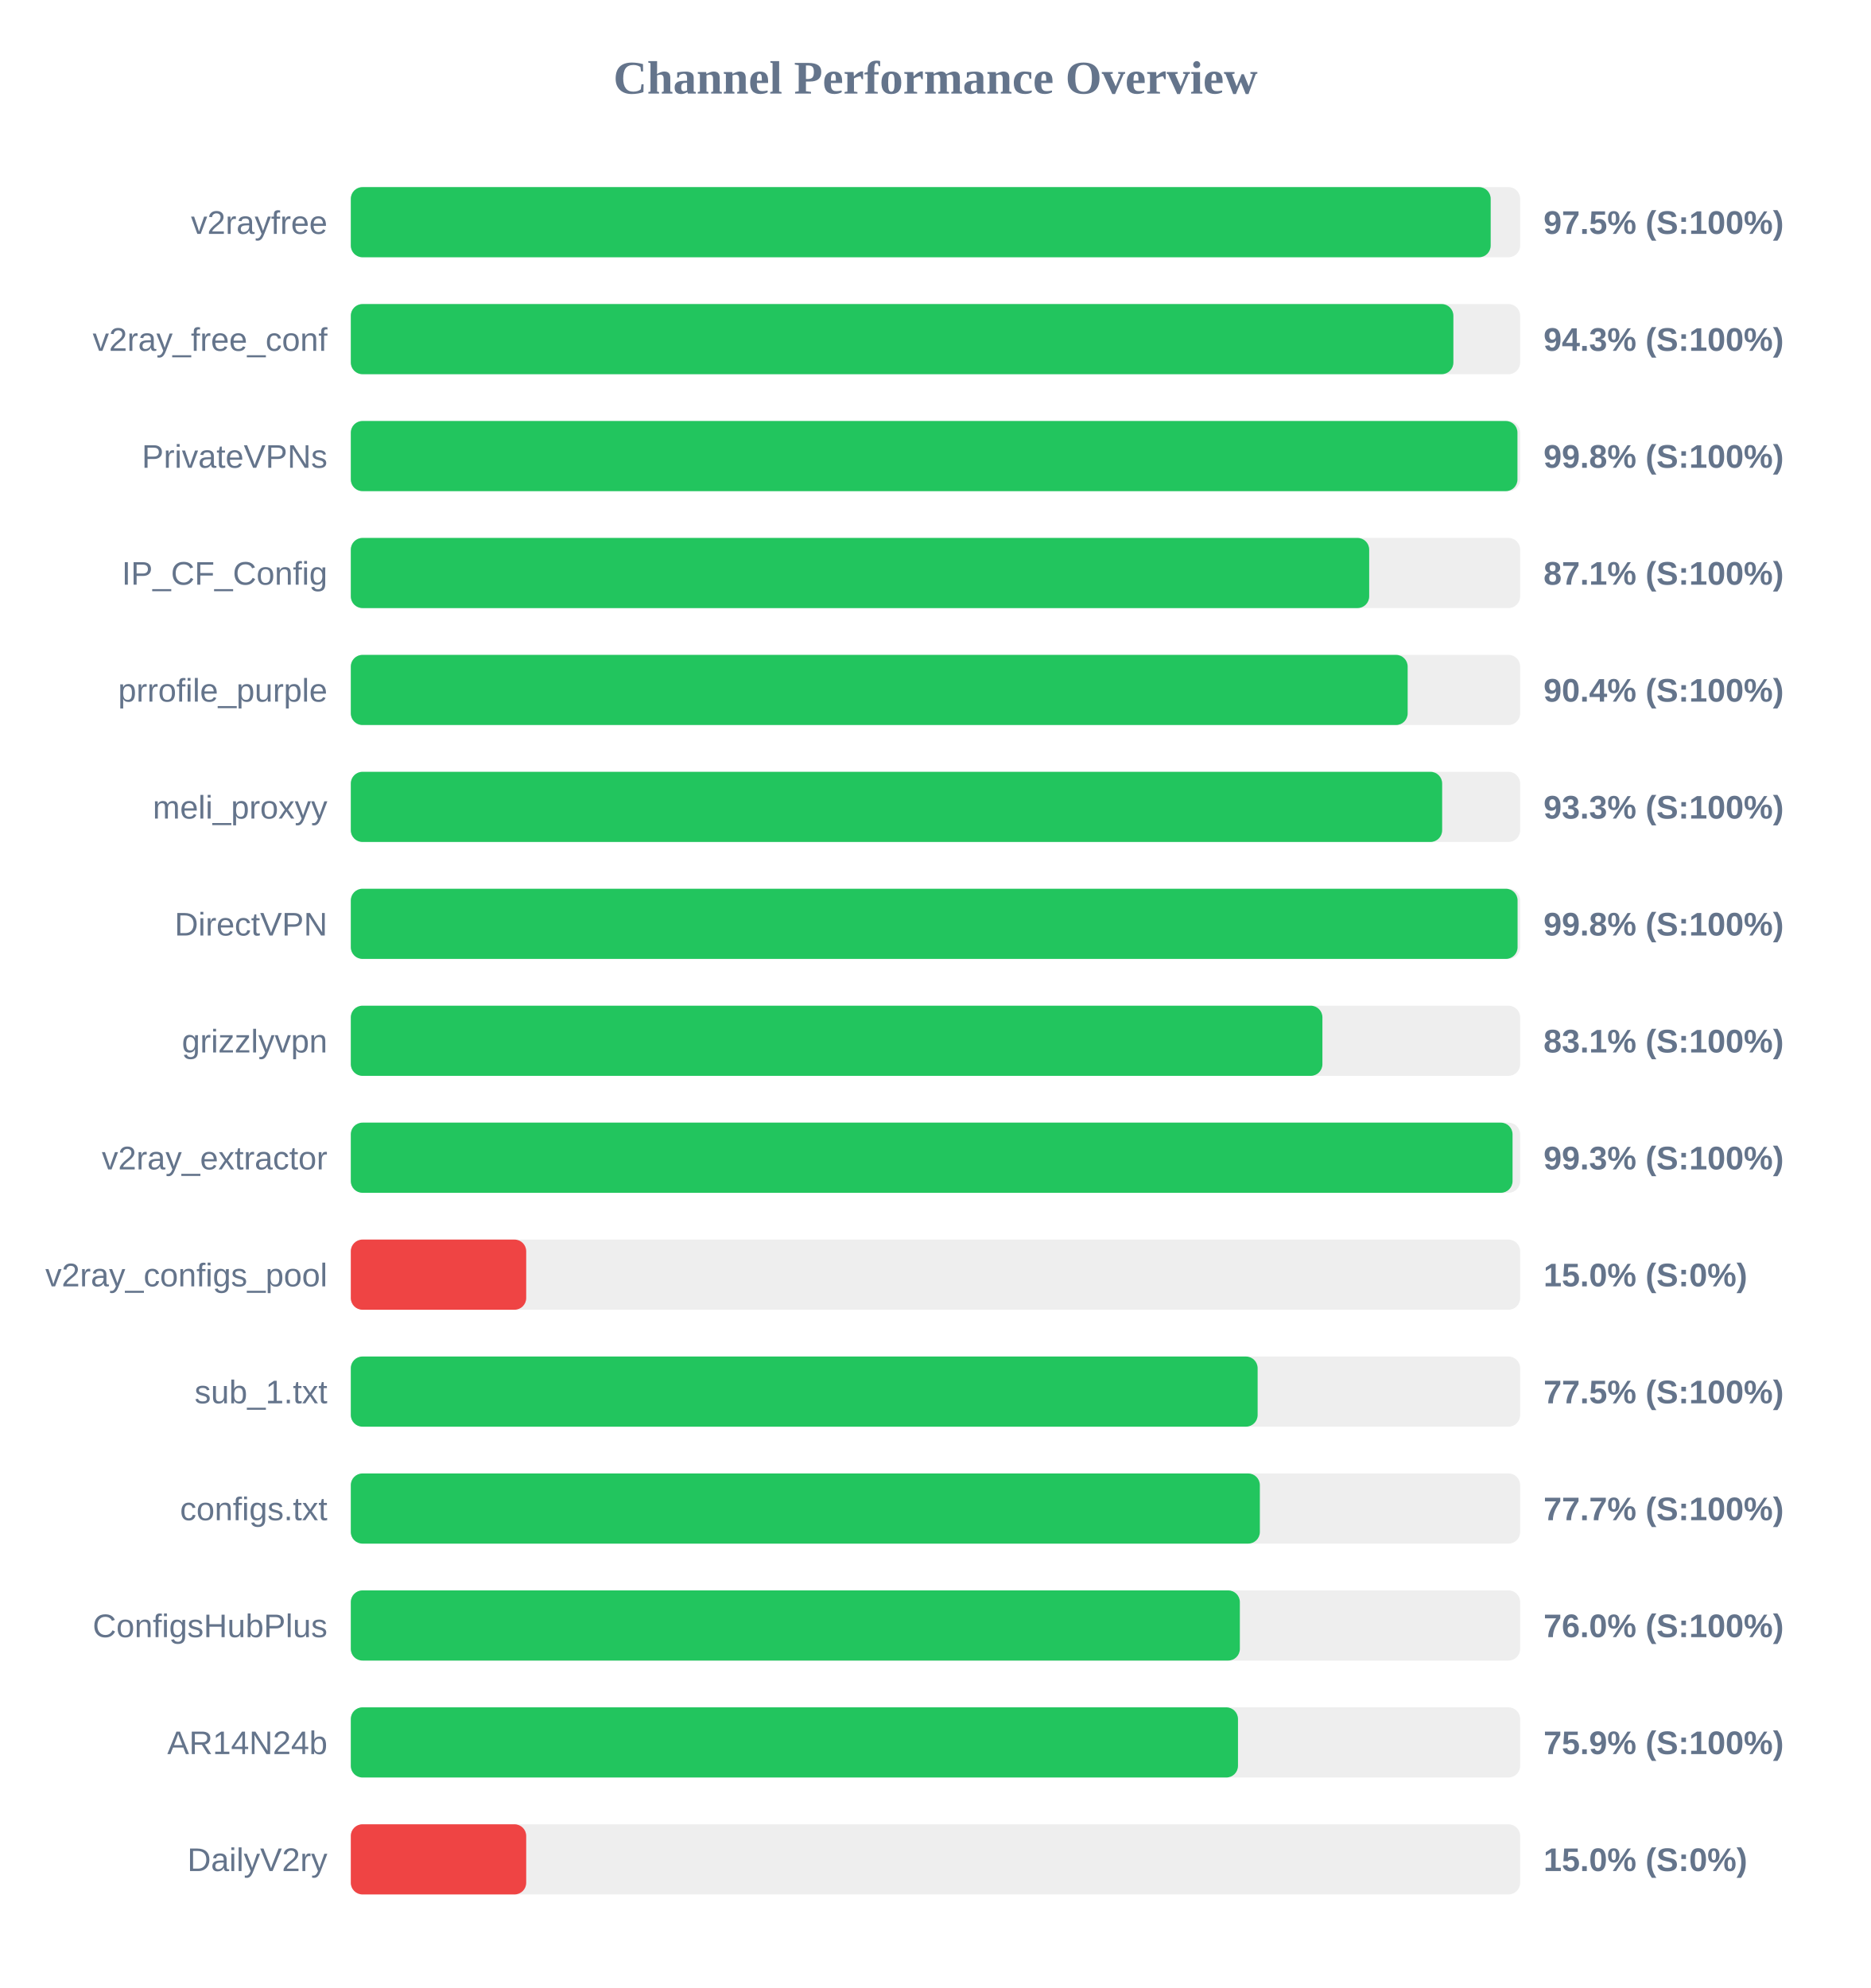
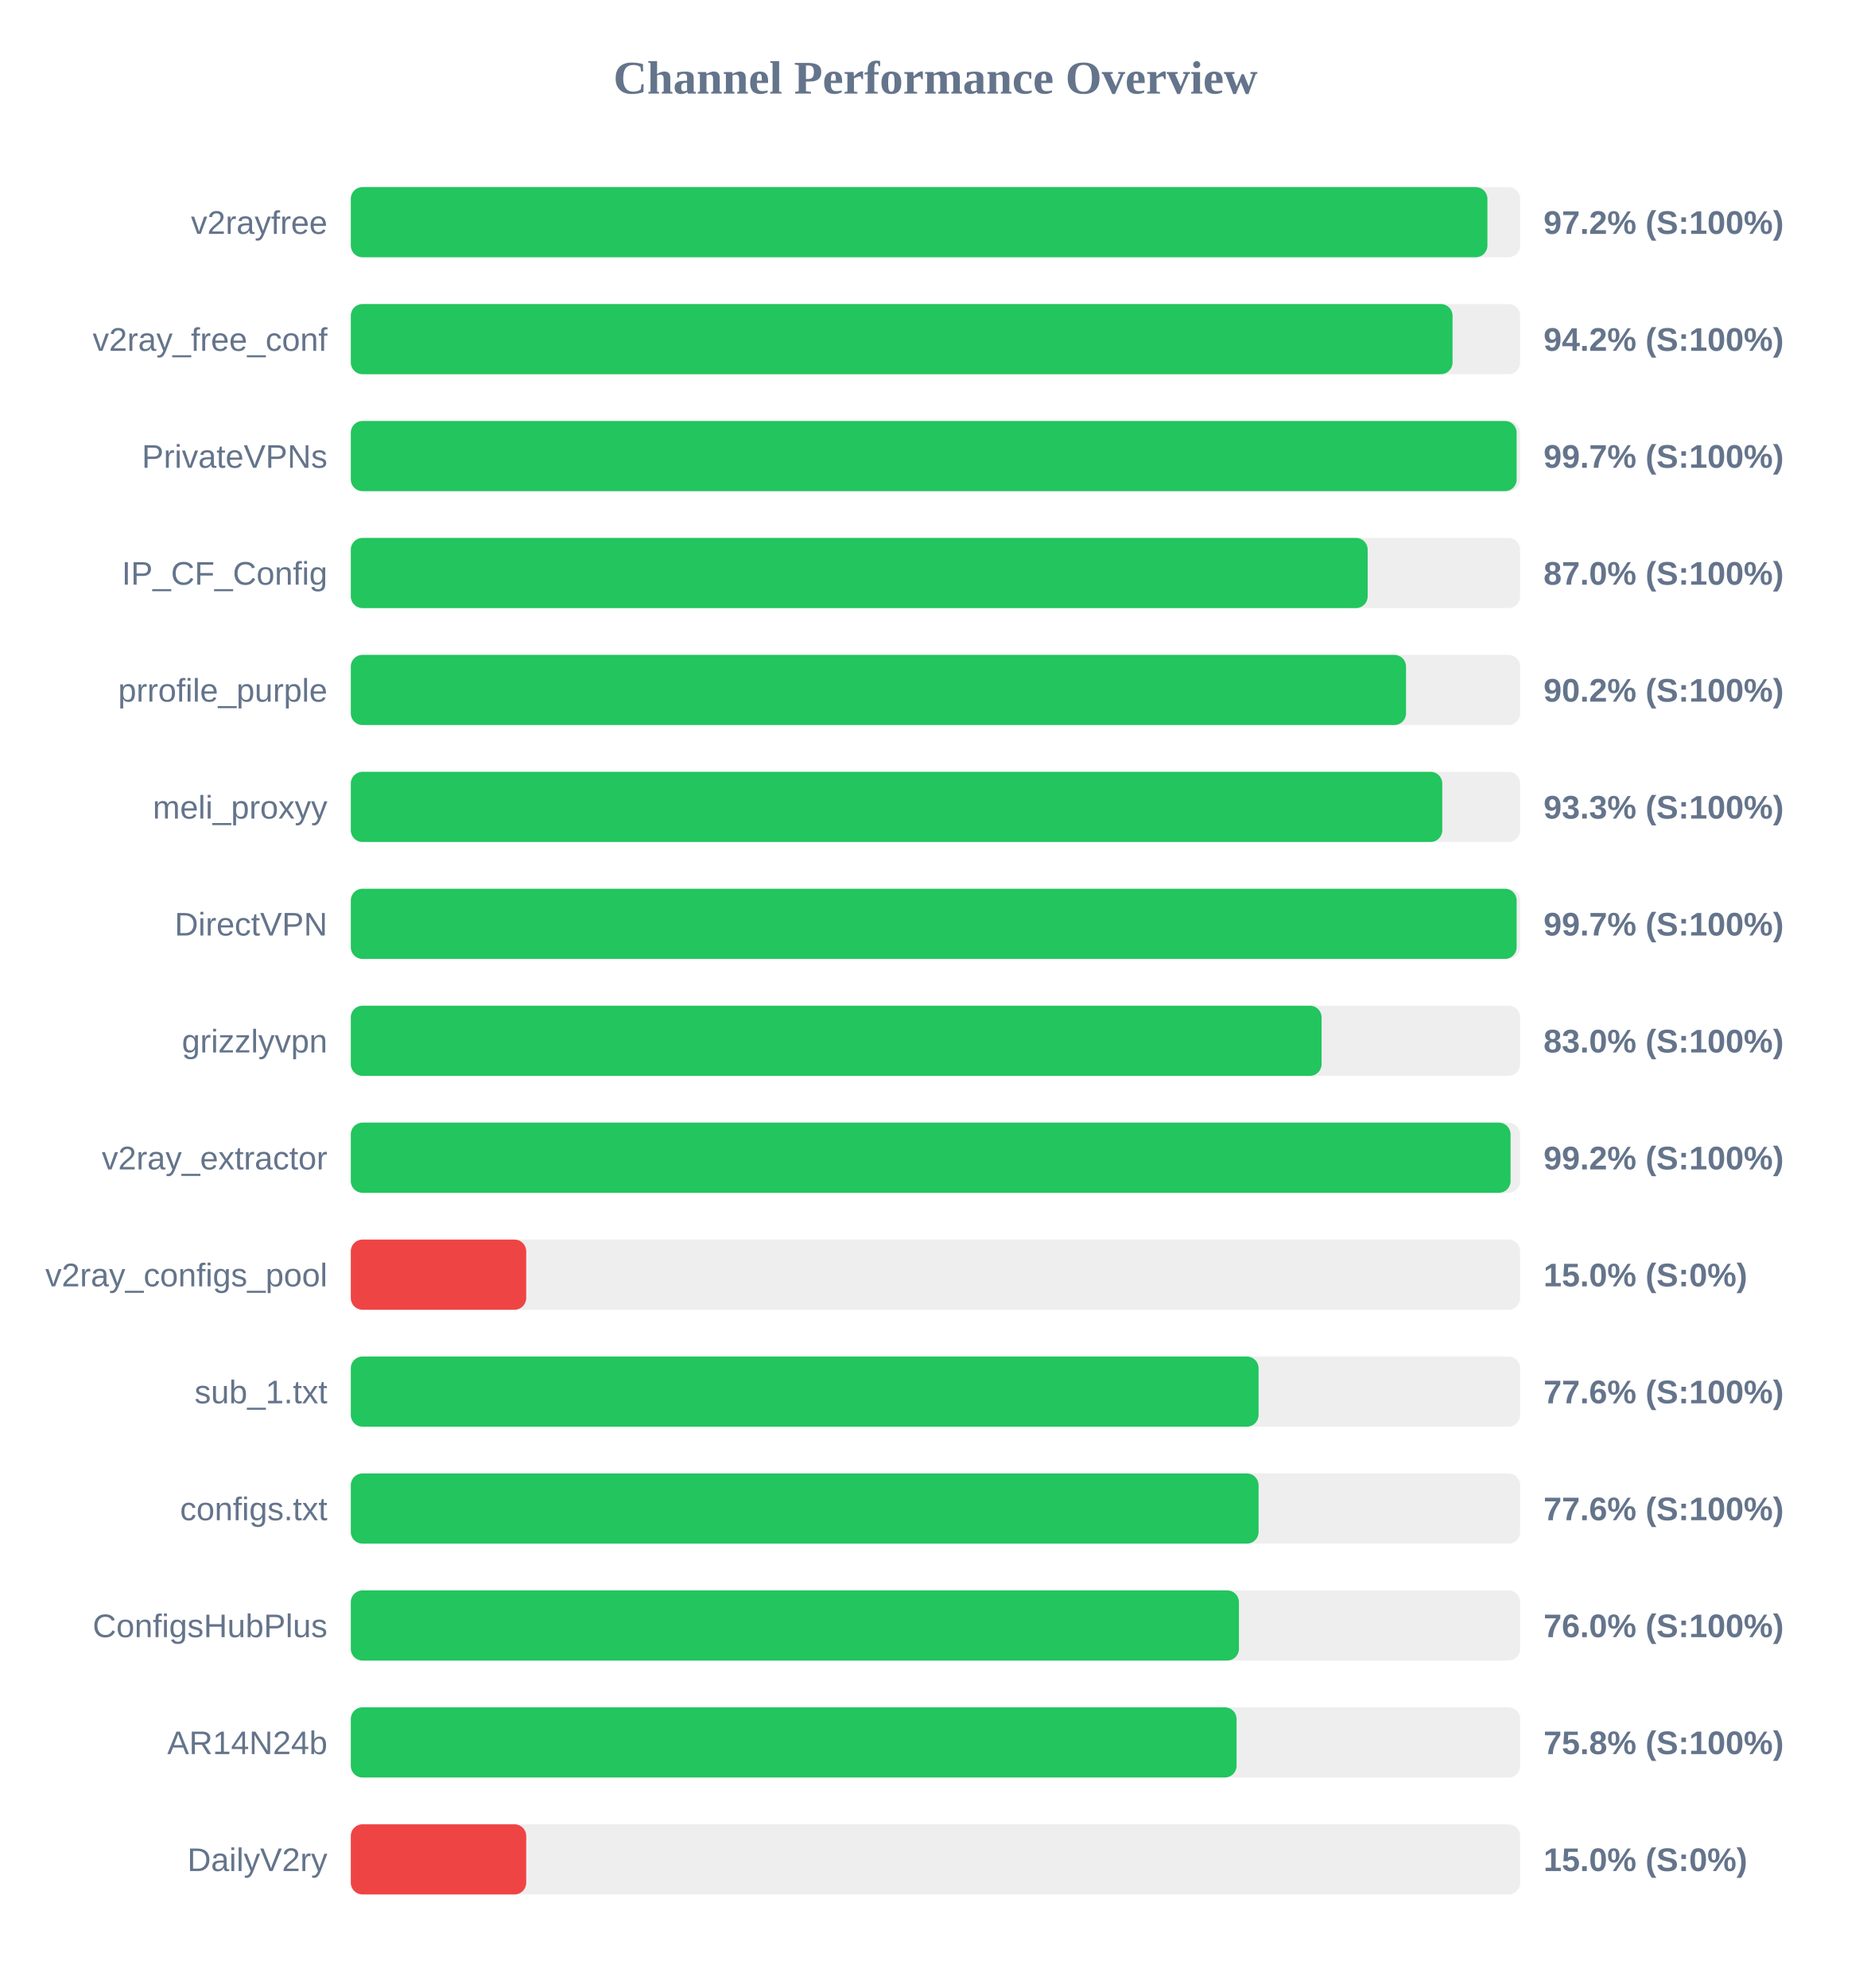
<svg xmlns="http://www.w3.org/2000/svg" width="800" height="850" version="1.1">
  <style>
        .row { font: 14px Arial; fill: #64748b; }
        .score { font: bold 14px Arial; fill: #64748b; }
    </style>
  <text x="400" y="40" text-anchor="middle" font-size="20px" font-weight="bold" fill="#64748b">Channel Performance Overview</text>
  <rect x="150" y="80" width="500" height="30" fill="#eee" rx="5" />
-   <rect x="150" y="80" width="487.4" height="30" fill="#22c55e" rx="5" />
+   <rect x="150" y="80" width="486.0" height="30" fill="#22c55e" rx="5" />
  <text x="140" y="100" text-anchor="end" class="row">v2rayfree</text>
-   <text x="660" y="100" text-anchor="start" class="score">97.5% (S:100%)</text>
+   <text x="660" y="100" text-anchor="start" class="score">97.2% (S:100%)</text>
  <rect x="150" y="130" width="500" height="30" fill="#eee" rx="5" />
-   <rect x="150" y="130" width="471.45" height="30" fill="#22c55e" rx="5" />
+   <rect x="150" y="130" width="471.1" height="30" fill="#22c55e" rx="5" />
  <text x="140" y="150" text-anchor="end" class="row">v2ray_free_conf</text>
-   <text x="660" y="150" text-anchor="start" class="score">94.3% (S:100%)</text>
+   <text x="660" y="150" text-anchor="start" class="score">94.2% (S:100%)</text>
  <rect x="150" y="180" width="500" height="30" fill="#eee" rx="5" />
-   <rect x="150" y="180" width="498.85" height="30" fill="#22c55e" rx="5" />
+   <rect x="150" y="180" width="498.5" height="30" fill="#22c55e" rx="5" />
  <text x="140" y="200" text-anchor="end" class="row">PrivateVPNs</text>
-   <text x="660" y="200" text-anchor="start" class="score">99.8% (S:100%)</text>
+   <text x="660" y="200" text-anchor="start" class="score">99.7% (S:100%)</text>
  <rect x="150" y="230" width="500" height="30" fill="#eee" rx="5" />
-   <rect x="150" y="230" width="435.45" height="30" fill="#22c55e" rx="5" />
+   <rect x="150" y="230" width="434.8" height="30" fill="#22c55e" rx="5" />
  <text x="140" y="250" text-anchor="end" class="row">IP_CF_Config</text>
-   <text x="660" y="250" text-anchor="start" class="score">87.1% (S:100%)</text>
+   <text x="660" y="250" text-anchor="start" class="score">87.0% (S:100%)</text>
  <rect x="150" y="280" width="500" height="30" fill="#eee" rx="5" />
-   <rect x="150" y="280" width="451.9" height="30" fill="#22c55e" rx="5" />
+   <rect x="150" y="280" width="451.2" height="30" fill="#22c55e" rx="5" />
  <text x="140" y="300" text-anchor="end" class="row">prrofile_purple</text>
-   <text x="660" y="300" text-anchor="start" class="score">90.4% (S:100%)</text>
+   <text x="660" y="300" text-anchor="start" class="score">90.2% (S:100%)</text>
  <rect x="150" y="330" width="500" height="30" fill="#eee" rx="5" />
-   <rect x="150" y="330" width="466.65" height="30" fill="#22c55e" rx="5" />
+   <rect x="150" y="330" width="466.7" height="30" fill="#22c55e" rx="5" />
  <text x="140" y="350" text-anchor="end" class="row">meli_proxyy</text>
  <text x="660" y="350" text-anchor="start" class="score">93.3% (S:100%)</text>
  <rect x="150" y="380" width="500" height="30" fill="#eee" rx="5" />
-   <rect x="150" y="380" width="498.9" height="30" fill="#22c55e" rx="5" />
+   <rect x="150" y="380" width="498.5" height="30" fill="#22c55e" rx="5" />
  <text x="140" y="400" text-anchor="end" class="row">DirectVPN</text>
-   <text x="660" y="400" text-anchor="start" class="score">99.8% (S:100%)</text>
+   <text x="660" y="400" text-anchor="start" class="score">99.7% (S:100%)</text>
  <rect x="150" y="430" width="500" height="30" fill="#eee" rx="5" />
-   <rect x="150" y="430" width="415.45" height="30" fill="#22c55e" rx="5" />
+   <rect x="150" y="430" width="415.1" height="30" fill="#22c55e" rx="5" />
  <text x="140" y="450" text-anchor="end" class="row">grizzlyvpn</text>
-   <text x="660" y="450" text-anchor="start" class="score">83.1% (S:100%)</text>
+   <text x="660" y="450" text-anchor="start" class="score">83.0% (S:100%)</text>
  <rect x="150" y="480" width="500" height="30" fill="#eee" rx="5" />
-   <rect x="150" y="480" width="496.75" height="30" fill="#22c55e" rx="5" />
+   <rect x="150" y="480" width="495.9" height="30" fill="#22c55e" rx="5" />
  <text x="140" y="500" text-anchor="end" class="row">v2ray_extractor</text>
-   <text x="660" y="500" text-anchor="start" class="score">99.3% (S:100%)</text>
+   <text x="660" y="500" text-anchor="start" class="score">99.2% (S:100%)</text>
  <rect x="150" y="530" width="500" height="30" fill="#eee" rx="5" />
  <rect x="150" y="530" width="75.0" height="30" fill="#ef4444" rx="5" />
  <text x="140" y="550" text-anchor="end" class="row">v2ray_configs_pool</text>
  <text x="660" y="550" text-anchor="start" class="score">15.0% (S:0%)</text>
  <rect x="150" y="580" width="500" height="30" fill="#eee" rx="5" />
-   <rect x="150" y="580" width="387.75" height="30" fill="#22c55e" rx="5" />
+   <rect x="150" y="580" width="388.15" height="30" fill="#22c55e" rx="5" />
  <text x="140" y="600" text-anchor="end" class="row">sub_1.txt</text>
-   <text x="660" y="600" text-anchor="start" class="score">77.5% (S:100%)</text>
+   <text x="660" y="600" text-anchor="start" class="score">77.6% (S:100%)</text>
  <rect x="150" y="630" width="500" height="30" fill="#eee" rx="5" />
-   <rect x="150" y="630" width="388.7" height="30" fill="#22c55e" rx="5" />
+   <rect x="150" y="630" width="388.15" height="30" fill="#22c55e" rx="5" />
  <text x="140" y="650" text-anchor="end" class="row">configs.txt</text>
-   <text x="660" y="650" text-anchor="start" class="score">77.7% (S:100%)</text>
+   <text x="660" y="650" text-anchor="start" class="score">77.6% (S:100%)</text>
  <rect x="150" y="680" width="500" height="30" fill="#eee" rx="5" />
-   <rect x="150" y="680" width="380.15" height="30" fill="#22c55e" rx="5" />
+   <rect x="150" y="680" width="379.75" height="30" fill="#22c55e" rx="5" />
  <text x="140" y="700" text-anchor="end" class="row">ConfigsHubPlus</text>
  <text x="660" y="700" text-anchor="start" class="score">76.0% (S:100%)</text>
  <rect x="150" y="730" width="500" height="30" fill="#eee" rx="5" />
-   <rect x="150" y="730" width="379.35" height="30" fill="#22c55e" rx="5" />
+   <rect x="150" y="730" width="378.75" height="30" fill="#22c55e" rx="5" />
  <text x="140" y="750" text-anchor="end" class="row">AR14N24b</text>
-   <text x="660" y="750" text-anchor="start" class="score">75.9% (S:100%)</text>
+   <text x="660" y="750" text-anchor="start" class="score">75.8% (S:100%)</text>
  <rect x="150" y="780" width="500" height="30" fill="#eee" rx="5" />
  <rect x="150" y="780" width="75.0" height="30" fill="#ef4444" rx="5" />
  <text x="140" y="800" text-anchor="end" class="row">DailyV2ry</text>
  <text x="660" y="800" text-anchor="start" class="score">15.0% (S:0%)</text>
</svg>
